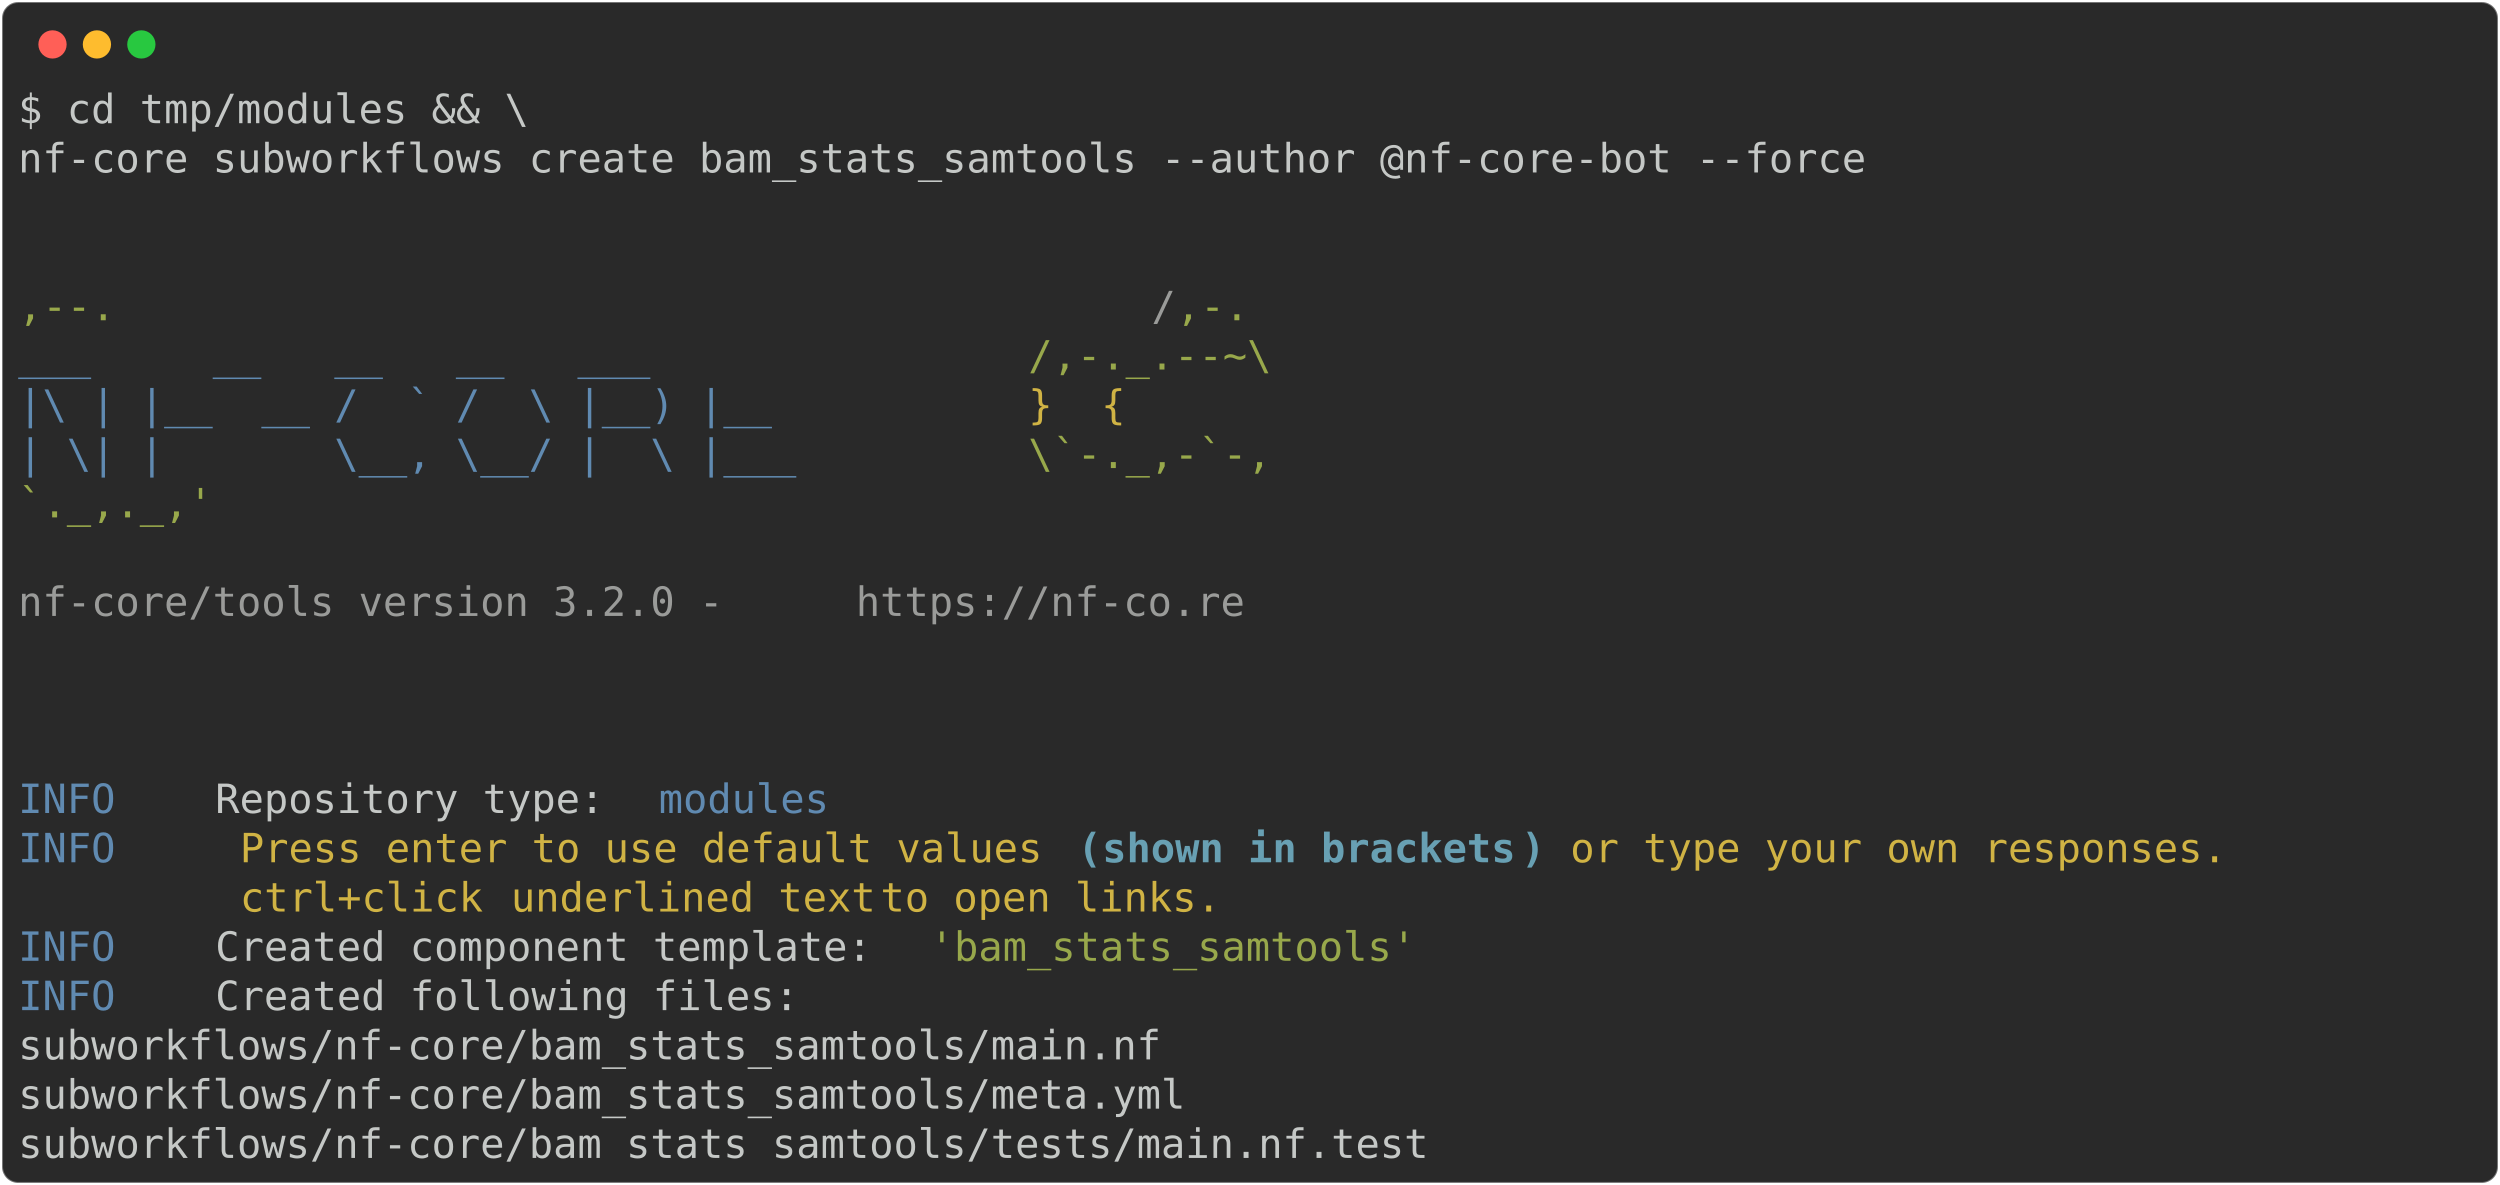
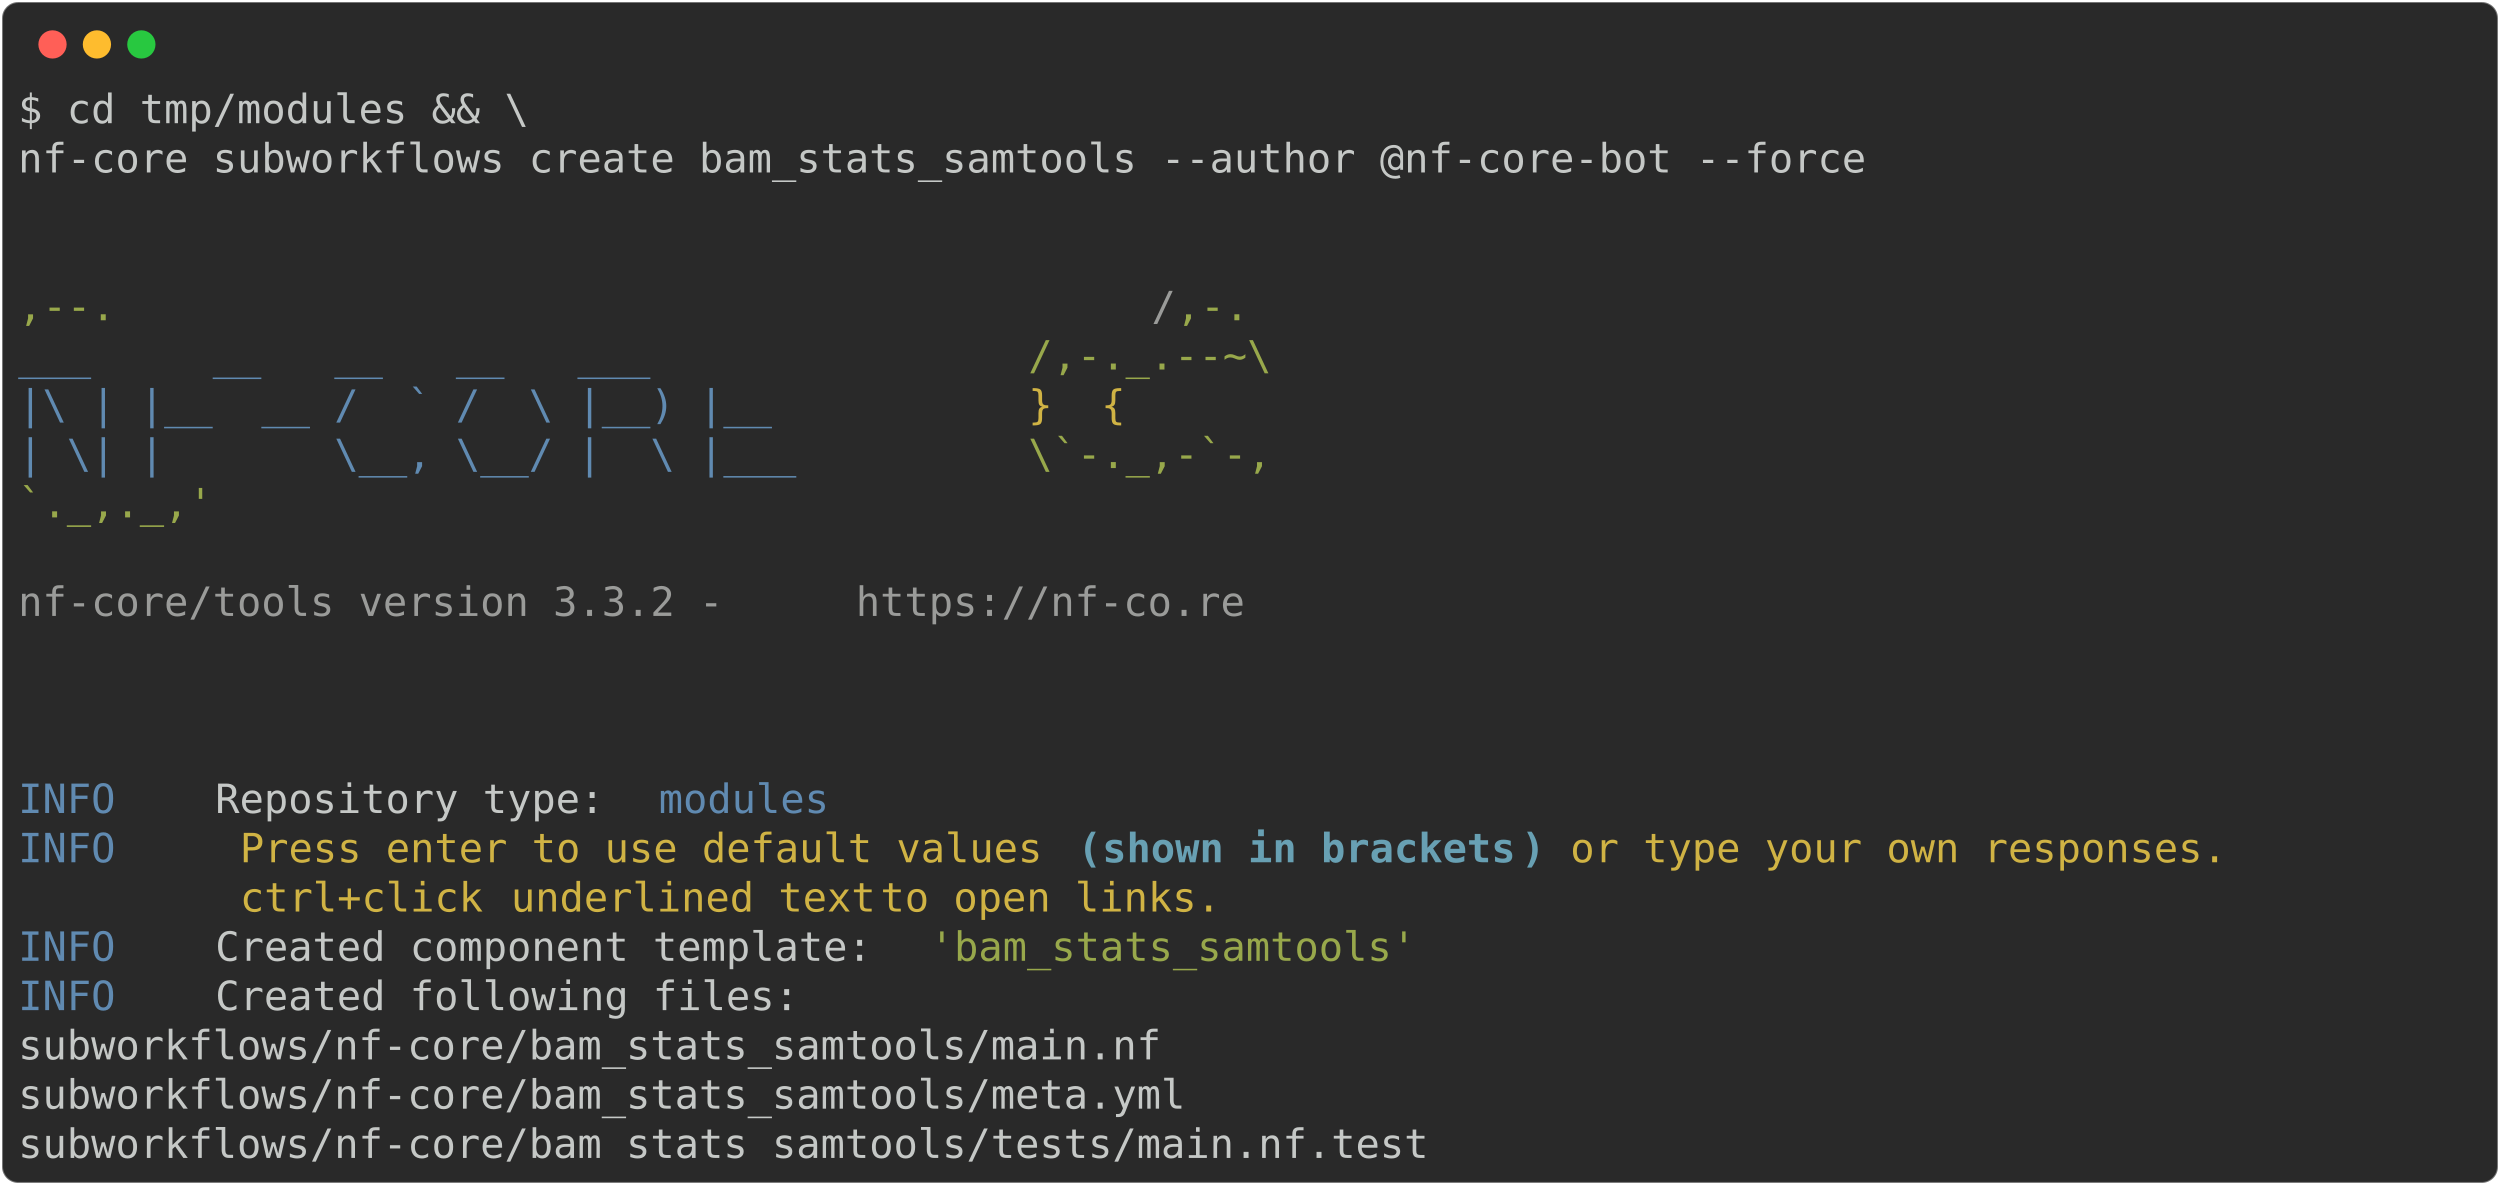
<svg xmlns="http://www.w3.org/2000/svg" class="rich-terminal" viewBox="0 0 1238 586.8">
  <style>

    @font-face {
        font-family: "Fira Code";
        src: local("FiraCode-Regular"),
                url("https://cdnjs.cloudflare.com/ajax/libs/firacode/6.2.0/woff2/FiraCode-Regular.woff2") format("woff2"),
                url("https://cdnjs.cloudflare.com/ajax/libs/firacode/6.2.0/woff/FiraCode-Regular.woff") format("woff");
        font-style: normal;
        font-weight: 400;
    }
    @font-face {
        font-family: "Fira Code";
        src: local("FiraCode-Bold"),
                url("https://cdnjs.cloudflare.com/ajax/libs/firacode/6.2.0/woff2/FiraCode-Bold.woff2") format("woff2"),
                url("https://cdnjs.cloudflare.com/ajax/libs/firacode/6.2.0/woff/FiraCode-Bold.woff") format("woff");
        font-style: bold;
        font-weight: 700;
    }

-     .terminal-3152707725-matrix {
+     .terminal-3653992592-matrix {
        font-family: Fira Code, monospace;
        font-size: 20px;
        line-height: 24.4px;
        font-variant-east-asian: full-width;
    }

-     .terminal-3152707725-title {
+     .terminal-3653992592-title {
        font-size: 18px;
        font-weight: bold;
        font-family: arial;
    }

-     .terminal-3152707725-r1 { fill: #c5c8c6 }
- .terminal-3152707725-r2 { fill: #98a84b }
- .terminal-3152707725-r3 { fill: #9a9b99 }
- .terminal-3152707725-r4 { fill: #608ab1 }
- .terminal-3152707725-r5 { fill: #d0b344 }
- .terminal-3152707725-r6 { fill: #68a0b3;font-weight: bold }
+     .terminal-3653992592-r1 { fill: #c5c8c6 }
+ .terminal-3653992592-r2 { fill: #98a84b }
+ .terminal-3653992592-r3 { fill: #9a9b99 }
+ .terminal-3653992592-r4 { fill: #608ab1 }
+ .terminal-3653992592-r5 { fill: #d0b344 }
+ .terminal-3653992592-r6 { fill: #68a0b3;font-weight: bold }
    </style>
  <defs>
-     <clipPath id="terminal-3152707725-clip-terminal">
+     <clipPath id="terminal-3653992592-clip-terminal">
      <rect x="0" y="0" width="1219.0" height="535.8" />
    </clipPath>
-     <clipPath id="terminal-3152707725-line-0">
+     <clipPath id="terminal-3653992592-line-0">
      <rect x="0" y="1.5" width="1220" height="24.65" />
    </clipPath>
-     <clipPath id="terminal-3152707725-line-1">
+     <clipPath id="terminal-3653992592-line-1">
      <rect x="0" y="25.9" width="1220" height="24.65" />
    </clipPath>
-     <clipPath id="terminal-3152707725-line-2">
+     <clipPath id="terminal-3653992592-line-2">
      <rect x="0" y="50.3" width="1220" height="24.65" />
    </clipPath>
-     <clipPath id="terminal-3152707725-line-3">
+     <clipPath id="terminal-3653992592-line-3">
      <rect x="0" y="74.7" width="1220" height="24.65" />
    </clipPath>
-     <clipPath id="terminal-3152707725-line-4">
+     <clipPath id="terminal-3653992592-line-4">
      <rect x="0" y="99.1" width="1220" height="24.65" />
    </clipPath>
-     <clipPath id="terminal-3152707725-line-5">
+     <clipPath id="terminal-3653992592-line-5">
      <rect x="0" y="123.5" width="1220" height="24.65" />
    </clipPath>
-     <clipPath id="terminal-3152707725-line-6">
+     <clipPath id="terminal-3653992592-line-6">
      <rect x="0" y="147.9" width="1220" height="24.65" />
    </clipPath>
-     <clipPath id="terminal-3152707725-line-7">
+     <clipPath id="terminal-3653992592-line-7">
      <rect x="0" y="172.3" width="1220" height="24.65" />
    </clipPath>
-     <clipPath id="terminal-3152707725-line-8">
+     <clipPath id="terminal-3653992592-line-8">
      <rect x="0" y="196.7" width="1220" height="24.65" />
    </clipPath>
-     <clipPath id="terminal-3152707725-line-9">
+     <clipPath id="terminal-3653992592-line-9">
      <rect x="0" y="221.1" width="1220" height="24.65" />
    </clipPath>
-     <clipPath id="terminal-3152707725-line-10">
+     <clipPath id="terminal-3653992592-line-10">
      <rect x="0" y="245.5" width="1220" height="24.65" />
    </clipPath>
-     <clipPath id="terminal-3152707725-line-11">
+     <clipPath id="terminal-3653992592-line-11">
      <rect x="0" y="269.9" width="1220" height="24.65" />
    </clipPath>
-     <clipPath id="terminal-3152707725-line-12">
+     <clipPath id="terminal-3653992592-line-12">
      <rect x="0" y="294.3" width="1220" height="24.65" />
    </clipPath>
-     <clipPath id="terminal-3152707725-line-13">
+     <clipPath id="terminal-3653992592-line-13">
      <rect x="0" y="318.7" width="1220" height="24.65" />
    </clipPath>
-     <clipPath id="terminal-3152707725-line-14">
+     <clipPath id="terminal-3653992592-line-14">
      <rect x="0" y="343.1" width="1220" height="24.65" />
    </clipPath>
-     <clipPath id="terminal-3152707725-line-15">
+     <clipPath id="terminal-3653992592-line-15">
      <rect x="0" y="367.5" width="1220" height="24.65" />
    </clipPath>
-     <clipPath id="terminal-3152707725-line-16">
+     <clipPath id="terminal-3653992592-line-16">
      <rect x="0" y="391.9" width="1220" height="24.65" />
    </clipPath>
-     <clipPath id="terminal-3152707725-line-17">
+     <clipPath id="terminal-3653992592-line-17">
      <rect x="0" y="416.3" width="1220" height="24.65" />
    </clipPath>
-     <clipPath id="terminal-3152707725-line-18">
+     <clipPath id="terminal-3653992592-line-18">
      <rect x="0" y="440.7" width="1220" height="24.65" />
    </clipPath>
-     <clipPath id="terminal-3152707725-line-19">
+     <clipPath id="terminal-3653992592-line-19">
      <rect x="0" y="465.1" width="1220" height="24.65" />
    </clipPath>
-     <clipPath id="terminal-3152707725-line-20">
+     <clipPath id="terminal-3653992592-line-20">
      <rect x="0" y="489.5" width="1220" height="24.65" />
    </clipPath>
  </defs>
  <rect fill="#292929" stroke="rgba(255,255,255,0.35)" stroke-width="1" x="1" y="1" width="1236" height="584.8" rx="8" />
  <g transform="translate(26,22)">
    <circle cx="0" cy="0" r="7" fill="#ff5f57" />
    <circle cx="22" cy="0" r="7" fill="#febc2e" />
    <circle cx="44" cy="0" r="7" fill="#28c840" />
  </g>
-   <g transform="translate(9, 41)" clip-path="url(#terminal-3152707725-clip-terminal)">
-     <g class="terminal-3152707725-matrix">
-       <text class="terminal-3152707725-r1" x="0" y="20" textLength="256.2" clip-path="url(#terminal-3152707725-line-0)">$ cd tmp/modules &amp;&amp; \</text>
-       <text class="terminal-3152707725-r1" x="1220" y="20" textLength="12.2" clip-path="url(#terminal-3152707725-line-0)">
+   <g transform="translate(9, 41)" clip-path="url(#terminal-3653992592-clip-terminal)">
+     <g class="terminal-3653992592-matrix">
+       <text class="terminal-3653992592-r1" x="0" y="20" textLength="256.2" clip-path="url(#terminal-3653992592-line-0)">$ cd tmp/modules &amp;&amp; \</text>
+       <text class="terminal-3653992592-r1" x="1220" y="20" textLength="12.2" clip-path="url(#terminal-3653992592-line-0)">
</text>
-       <text class="terminal-3152707725-r1" x="0" y="44.4" textLength="927.2" clip-path="url(#terminal-3152707725-line-1)">nf-core subworkflows create bam_stats_samtools --author @nf-core-bot --force</text>
-       <text class="terminal-3152707725-r1" x="1220" y="44.4" textLength="12.2" clip-path="url(#terminal-3152707725-line-1)">
+       <text class="terminal-3653992592-r1" x="0" y="44.4" textLength="927.2" clip-path="url(#terminal-3653992592-line-1)">nf-core subworkflows create bam_stats_samtools --author @nf-core-bot --force</text>
+       <text class="terminal-3653992592-r1" x="1220" y="44.4" textLength="12.2" clip-path="url(#terminal-3653992592-line-1)">
</text>
-       <text class="terminal-3152707725-r1" x="1220" y="68.8" textLength="12.2" clip-path="url(#terminal-3152707725-line-2)">
+       <text class="terminal-3653992592-r1" x="1220" y="68.8" textLength="12.2" clip-path="url(#terminal-3653992592-line-2)">
</text>
-       <text class="terminal-3152707725-r1" x="1220" y="93.2" textLength="12.2" clip-path="url(#terminal-3152707725-line-3)">
+       <text class="terminal-3653992592-r1" x="1220" y="93.2" textLength="12.2" clip-path="url(#terminal-3653992592-line-3)">
</text>
-       <text class="terminal-3152707725-r2" x="0" y="117.6" textLength="561.2" clip-path="url(#terminal-3152707725-line-4)">                                          ,--.</text>
-       <text class="terminal-3152707725-r3" x="561.2" y="117.6" textLength="12.2" clip-path="url(#terminal-3152707725-line-4)">/</text>
-       <text class="terminal-3152707725-r2" x="573.4" y="117.6" textLength="36.6" clip-path="url(#terminal-3152707725-line-4)">,-.</text>
-       <text class="terminal-3152707725-r1" x="1220" y="117.6" textLength="12.2" clip-path="url(#terminal-3152707725-line-4)">
+       <text class="terminal-3653992592-r2" x="0" y="117.6" textLength="561.2" clip-path="url(#terminal-3653992592-line-4)">                                          ,--.</text>
+       <text class="terminal-3653992592-r3" x="561.2" y="117.6" textLength="12.2" clip-path="url(#terminal-3653992592-line-4)">/</text>
+       <text class="terminal-3653992592-r2" x="573.4" y="117.6" textLength="36.6" clip-path="url(#terminal-3653992592-line-4)">,-.</text>
+       <text class="terminal-3653992592-r1" x="1220" y="117.6" textLength="12.2" clip-path="url(#terminal-3653992592-line-4)">
</text>
-       <text class="terminal-3152707725-r4" x="0" y="142" textLength="500.2" clip-path="url(#terminal-3152707725-line-5)">          ___     __   __   __   ___     </text>
-       <text class="terminal-3152707725-r2" x="500.2" y="142" textLength="134.2" clip-path="url(#terminal-3152707725-line-5)">/,-._.--~\ </text>
-       <text class="terminal-3152707725-r1" x="1220" y="142" textLength="12.2" clip-path="url(#terminal-3152707725-line-5)">
+       <text class="terminal-3653992592-r4" x="0" y="142" textLength="500.2" clip-path="url(#terminal-3653992592-line-5)">          ___     __   __   __   ___     </text>
+       <text class="terminal-3653992592-r2" x="500.2" y="142" textLength="134.2" clip-path="url(#terminal-3653992592-line-5)">/,-._.--~\ </text>
+       <text class="terminal-3653992592-r1" x="1220" y="142" textLength="12.2" clip-path="url(#terminal-3653992592-line-5)">
</text>
-       <text class="terminal-3152707725-r4" x="0" y="166.4" textLength="500.2" clip-path="url(#terminal-3152707725-line-6)">    |\ | |__  __ /  ` /  \ |__) |__      </text>
-       <text class="terminal-3152707725-r5" x="500.2" y="166.4" textLength="85.4" clip-path="url(#terminal-3152707725-line-6)">   }  {</text>
-       <text class="terminal-3152707725-r1" x="1220" y="166.4" textLength="12.2" clip-path="url(#terminal-3152707725-line-6)">
+       <text class="terminal-3653992592-r4" x="0" y="166.4" textLength="500.2" clip-path="url(#terminal-3653992592-line-6)">    |\ | |__  __ /  ` /  \ |__) |__      </text>
+       <text class="terminal-3653992592-r5" x="500.2" y="166.4" textLength="85.4" clip-path="url(#terminal-3653992592-line-6)">   }  {</text>
+       <text class="terminal-3653992592-r1" x="1220" y="166.4" textLength="12.2" clip-path="url(#terminal-3653992592-line-6)">
</text>
-       <text class="terminal-3152707725-r4" x="0" y="190.8" textLength="500.2" clip-path="url(#terminal-3152707725-line-7)">    | \| |       \__, \__/ |  \ |___     </text>
-       <text class="terminal-3152707725-r2" x="500.2" y="190.8" textLength="122" clip-path="url(#terminal-3152707725-line-7)">\`-._,-`-,</text>
-       <text class="terminal-3152707725-r1" x="1220" y="190.8" textLength="12.2" clip-path="url(#terminal-3152707725-line-7)">
+       <text class="terminal-3653992592-r4" x="0" y="190.8" textLength="500.2" clip-path="url(#terminal-3653992592-line-7)">    | \| |       \__, \__/ |  \ |___     </text>
+       <text class="terminal-3653992592-r2" x="500.2" y="190.8" textLength="122" clip-path="url(#terminal-3653992592-line-7)">\`-._,-`-,</text>
+       <text class="terminal-3653992592-r1" x="1220" y="190.8" textLength="12.2" clip-path="url(#terminal-3653992592-line-7)">
</text>
-       <text class="terminal-3152707725-r2" x="0" y="215.2" textLength="610" clip-path="url(#terminal-3152707725-line-8)">                                          `._,._,'</text>
-       <text class="terminal-3152707725-r1" x="1220" y="215.2" textLength="12.2" clip-path="url(#terminal-3152707725-line-8)">
+       <text class="terminal-3653992592-r2" x="0" y="215.2" textLength="610" clip-path="url(#terminal-3653992592-line-8)">                                          `._,._,'</text>
+       <text class="terminal-3653992592-r1" x="1220" y="215.2" textLength="12.2" clip-path="url(#terminal-3653992592-line-8)">
</text>
-       <text class="terminal-3152707725-r1" x="1220" y="239.6" textLength="12.2" clip-path="url(#terminal-3152707725-line-9)">
+       <text class="terminal-3653992592-r1" x="1220" y="239.6" textLength="12.2" clip-path="url(#terminal-3653992592-line-9)">
</text>
-       <text class="terminal-3152707725-r3" x="0" y="264" textLength="414.8" clip-path="url(#terminal-3152707725-line-10)">    nf-core/tools version 3.2.0 - </text>
-       <text class="terminal-3152707725-r3" x="414.8" y="264" textLength="195.2" clip-path="url(#terminal-3152707725-line-10)">https://nf-co.re</text>
-       <text class="terminal-3152707725-r1" x="1220" y="264" textLength="12.2" clip-path="url(#terminal-3152707725-line-10)">
+       <text class="terminal-3653992592-r3" x="0" y="264" textLength="414.8" clip-path="url(#terminal-3653992592-line-10)">    nf-core/tools version 3.3.2 - </text>
+       <text class="terminal-3653992592-r3" x="414.8" y="264" textLength="195.2" clip-path="url(#terminal-3653992592-line-10)">https://nf-co.re</text>
+       <text class="terminal-3653992592-r1" x="1220" y="264" textLength="12.2" clip-path="url(#terminal-3653992592-line-10)">
</text>
-       <text class="terminal-3152707725-r1" x="1220" y="288.4" textLength="12.2" clip-path="url(#terminal-3152707725-line-11)">
+       <text class="terminal-3653992592-r1" x="1220" y="288.4" textLength="12.2" clip-path="url(#terminal-3653992592-line-11)">
</text>
-       <text class="terminal-3152707725-r1" x="1220" y="312.8" textLength="12.2" clip-path="url(#terminal-3152707725-line-12)">
+       <text class="terminal-3653992592-r1" x="1220" y="312.8" textLength="12.2" clip-path="url(#terminal-3653992592-line-12)">
</text>
-       <text class="terminal-3152707725-r1" x="1220" y="337.2" textLength="12.2" clip-path="url(#terminal-3152707725-line-13)">
+       <text class="terminal-3653992592-r1" x="1220" y="337.2" textLength="12.2" clip-path="url(#terminal-3653992592-line-13)">
</text>
-       <text class="terminal-3152707725-r4" x="0" y="361.6" textLength="97.6" clip-path="url(#terminal-3152707725-line-14)">INFO    </text>
-       <text class="terminal-3152707725-r1" x="97.6" y="361.6" textLength="219.6" clip-path="url(#terminal-3152707725-line-14)"> Repository type: </text>
-       <text class="terminal-3152707725-r4" x="317.2" y="361.6" textLength="85.4" clip-path="url(#terminal-3152707725-line-14)">modules</text>
-       <text class="terminal-3152707725-r1" x="1220" y="361.6" textLength="12.2" clip-path="url(#terminal-3152707725-line-14)">
+       <text class="terminal-3653992592-r4" x="0" y="361.6" textLength="97.6" clip-path="url(#terminal-3653992592-line-14)">INFO    </text>
+       <text class="terminal-3653992592-r1" x="97.6" y="361.6" textLength="219.6" clip-path="url(#terminal-3653992592-line-14)"> Repository type: </text>
+       <text class="terminal-3653992592-r4" x="317.2" y="361.6" textLength="85.4" clip-path="url(#terminal-3653992592-line-14)">modules</text>
+       <text class="terminal-3653992592-r1" x="1220" y="361.6" textLength="12.2" clip-path="url(#terminal-3653992592-line-14)">
</text>
-       <text class="terminal-3152707725-r4" x="0" y="386" textLength="97.6" clip-path="url(#terminal-3152707725-line-15)">INFO    </text>
-       <text class="terminal-3152707725-r5" x="109.8" y="386" textLength="414.8" clip-path="url(#terminal-3152707725-line-15)">Press enter to use default values </text>
-       <text class="terminal-3152707725-r6" x="524.6" y="386" textLength="12.2" clip-path="url(#terminal-3152707725-line-15)">(</text>
-       <text class="terminal-3152707725-r6" x="536.8" y="386" textLength="207.4" clip-path="url(#terminal-3152707725-line-15)">shown in brackets</text>
-       <text class="terminal-3152707725-r6" x="744.2" y="386" textLength="12.2" clip-path="url(#terminal-3152707725-line-15)">)</text>
-       <text class="terminal-3152707725-r5" x="768.6" y="386" textLength="341.6" clip-path="url(#terminal-3152707725-line-15)">or type your own responses. </text>
-       <text class="terminal-3152707725-r1" x="1220" y="386" textLength="12.2" clip-path="url(#terminal-3152707725-line-15)">
+       <text class="terminal-3653992592-r4" x="0" y="386" textLength="97.6" clip-path="url(#terminal-3653992592-line-15)">INFO    </text>
+       <text class="terminal-3653992592-r5" x="109.8" y="386" textLength="414.8" clip-path="url(#terminal-3653992592-line-15)">Press enter to use default values </text>
+       <text class="terminal-3653992592-r6" x="524.6" y="386" textLength="12.2" clip-path="url(#terminal-3653992592-line-15)">(</text>
+       <text class="terminal-3653992592-r6" x="536.8" y="386" textLength="207.4" clip-path="url(#terminal-3653992592-line-15)">shown in brackets</text>
+       <text class="terminal-3653992592-r6" x="744.2" y="386" textLength="12.2" clip-path="url(#terminal-3653992592-line-15)">)</text>
+       <text class="terminal-3653992592-r5" x="768.6" y="386" textLength="341.6" clip-path="url(#terminal-3653992592-line-15)">or type your own responses. </text>
+       <text class="terminal-3653992592-r1" x="1220" y="386" textLength="12.2" clip-path="url(#terminal-3653992592-line-15)">
</text>
-       <text class="terminal-3152707725-r5" x="109.8" y="410.4" textLength="134.2" clip-path="url(#terminal-3152707725-line-16)">ctrl+click </text>
-       <text class="terminal-3152707725-r5" x="244" y="410.4" textLength="183" clip-path="url(#terminal-3152707725-line-16)">underlined text</text>
-       <text class="terminal-3152707725-r5" x="427" y="410.4" textLength="183" clip-path="url(#terminal-3152707725-line-16)"> to open links.</text>
-       <text class="terminal-3152707725-r1" x="1220" y="410.4" textLength="12.2" clip-path="url(#terminal-3152707725-line-16)">
+       <text class="terminal-3653992592-r5" x="109.8" y="410.4" textLength="134.2" clip-path="url(#terminal-3653992592-line-16)">ctrl+click </text>
+       <text class="terminal-3653992592-r5" x="244" y="410.4" textLength="183" clip-path="url(#terminal-3653992592-line-16)">underlined text</text>
+       <text class="terminal-3653992592-r5" x="427" y="410.4" textLength="183" clip-path="url(#terminal-3653992592-line-16)"> to open links.</text>
+       <text class="terminal-3653992592-r1" x="1220" y="410.4" textLength="12.2" clip-path="url(#terminal-3653992592-line-16)">
</text>
-       <text class="terminal-3152707725-r4" x="0" y="434.8" textLength="97.6" clip-path="url(#terminal-3152707725-line-17)">INFO    </text>
-       <text class="terminal-3152707725-r1" x="97.6" y="434.8" textLength="353.8" clip-path="url(#terminal-3152707725-line-17)"> Created component template: </text>
-       <text class="terminal-3152707725-r2" x="451.4" y="434.8" textLength="244" clip-path="url(#terminal-3152707725-line-17)">'bam_stats_samtools'</text>
-       <text class="terminal-3152707725-r1" x="1220" y="434.8" textLength="12.2" clip-path="url(#terminal-3152707725-line-17)">
+       <text class="terminal-3653992592-r4" x="0" y="434.8" textLength="97.6" clip-path="url(#terminal-3653992592-line-17)">INFO    </text>
+       <text class="terminal-3653992592-r1" x="97.6" y="434.8" textLength="353.8" clip-path="url(#terminal-3653992592-line-17)"> Created component template: </text>
+       <text class="terminal-3653992592-r2" x="451.4" y="434.8" textLength="244" clip-path="url(#terminal-3653992592-line-17)">'bam_stats_samtools'</text>
+       <text class="terminal-3653992592-r1" x="1220" y="434.8" textLength="12.2" clip-path="url(#terminal-3653992592-line-17)">
</text>
-       <text class="terminal-3152707725-r4" x="0" y="459.2" textLength="97.6" clip-path="url(#terminal-3152707725-line-18)">INFO    </text>
-       <text class="terminal-3152707725-r1" x="97.6" y="459.2" textLength="1122.4" clip-path="url(#terminal-3152707725-line-18)"> Created following files:                                                                   </text>
-       <text class="terminal-3152707725-r1" x="1220" y="459.2" textLength="12.2" clip-path="url(#terminal-3152707725-line-18)">
+       <text class="terminal-3653992592-r4" x="0" y="459.2" textLength="97.6" clip-path="url(#terminal-3653992592-line-18)">INFO    </text>
+       <text class="terminal-3653992592-r1" x="97.6" y="459.2" textLength="1122.4" clip-path="url(#terminal-3653992592-line-18)"> Created following files:                                                                   </text>
+       <text class="terminal-3653992592-r1" x="1220" y="459.2" textLength="12.2" clip-path="url(#terminal-3653992592-line-18)">
</text>
-       <text class="terminal-3152707725-r1" x="0" y="483.6" textLength="1220" clip-path="url(#terminal-3152707725-line-19)">           subworkflows/nf-core/bam_stats_samtools/main.nf                                          </text>
-       <text class="terminal-3152707725-r1" x="1220" y="483.6" textLength="12.2" clip-path="url(#terminal-3152707725-line-19)">
+       <text class="terminal-3653992592-r1" x="0" y="483.6" textLength="1220" clip-path="url(#terminal-3653992592-line-19)">           subworkflows/nf-core/bam_stats_samtools/main.nf                                          </text>
+       <text class="terminal-3653992592-r1" x="1220" y="483.6" textLength="12.2" clip-path="url(#terminal-3653992592-line-19)">
</text>
-       <text class="terminal-3152707725-r1" x="0" y="508" textLength="1220" clip-path="url(#terminal-3152707725-line-20)">           subworkflows/nf-core/bam_stats_samtools/meta.yml                                         </text>
-       <text class="terminal-3152707725-r1" x="1220" y="508" textLength="12.2" clip-path="url(#terminal-3152707725-line-20)">
+       <text class="terminal-3653992592-r1" x="0" y="508" textLength="1220" clip-path="url(#terminal-3653992592-line-20)">           subworkflows/nf-core/bam_stats_samtools/meta.yml                                         </text>
+       <text class="terminal-3653992592-r1" x="1220" y="508" textLength="12.2" clip-path="url(#terminal-3653992592-line-20)">
</text>
-       <text class="terminal-3152707725-r1" x="0" y="532.4" textLength="1220" clip-path="url(#terminal-3152707725-line-21)">           subworkflows/nf-core/bam_stats_samtools/tests/main.nf.test                               </text>
-       <text class="terminal-3152707725-r1" x="1220" y="532.4" textLength="12.2" clip-path="url(#terminal-3152707725-line-21)">
+       <text class="terminal-3653992592-r1" x="0" y="532.4" textLength="1220" clip-path="url(#terminal-3653992592-line-21)">           subworkflows/nf-core/bam_stats_samtools/tests/main.nf.test                               </text>
+       <text class="terminal-3653992592-r1" x="1220" y="532.4" textLength="12.2" clip-path="url(#terminal-3653992592-line-21)">
</text>
    </g>
  </g>
</svg>
